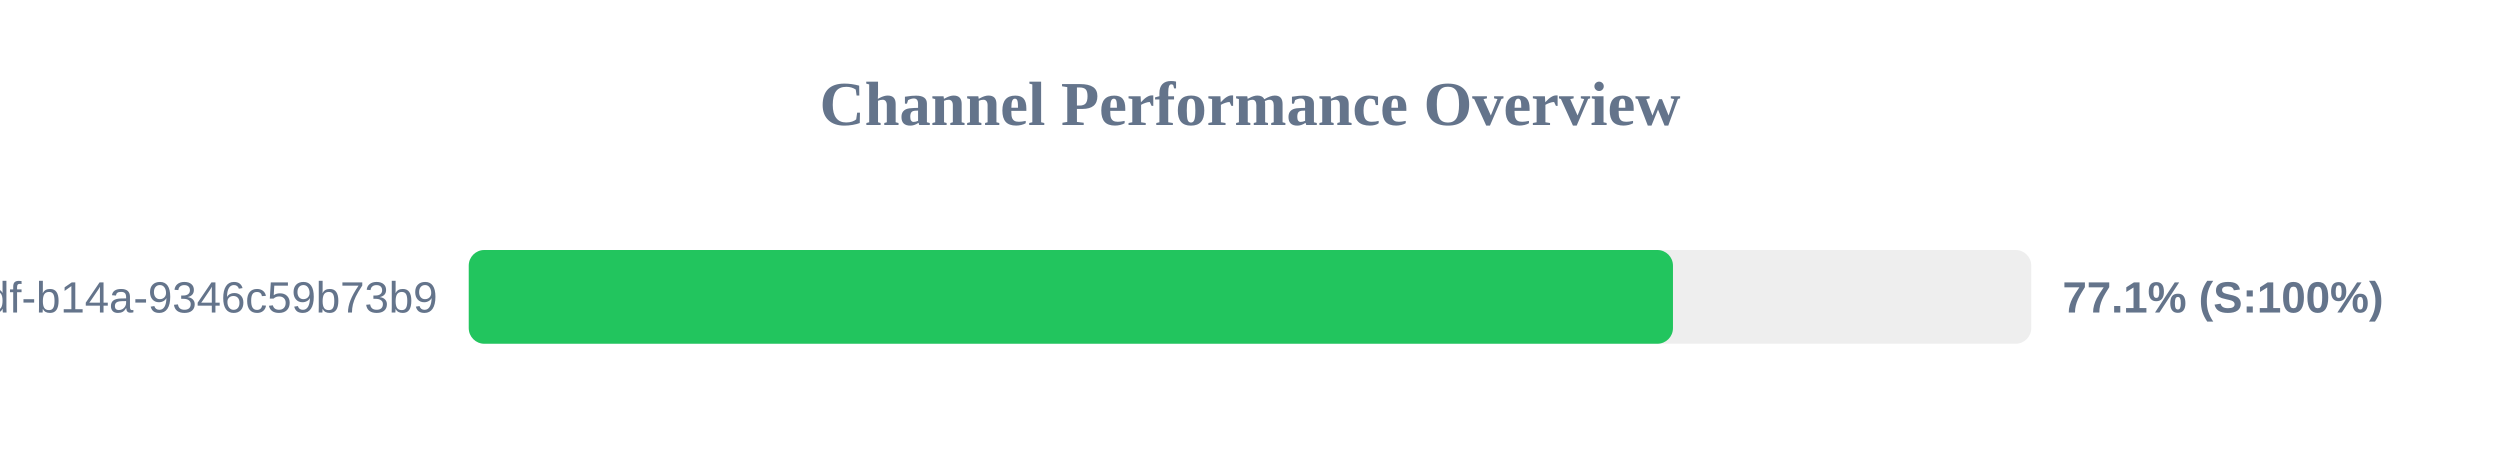
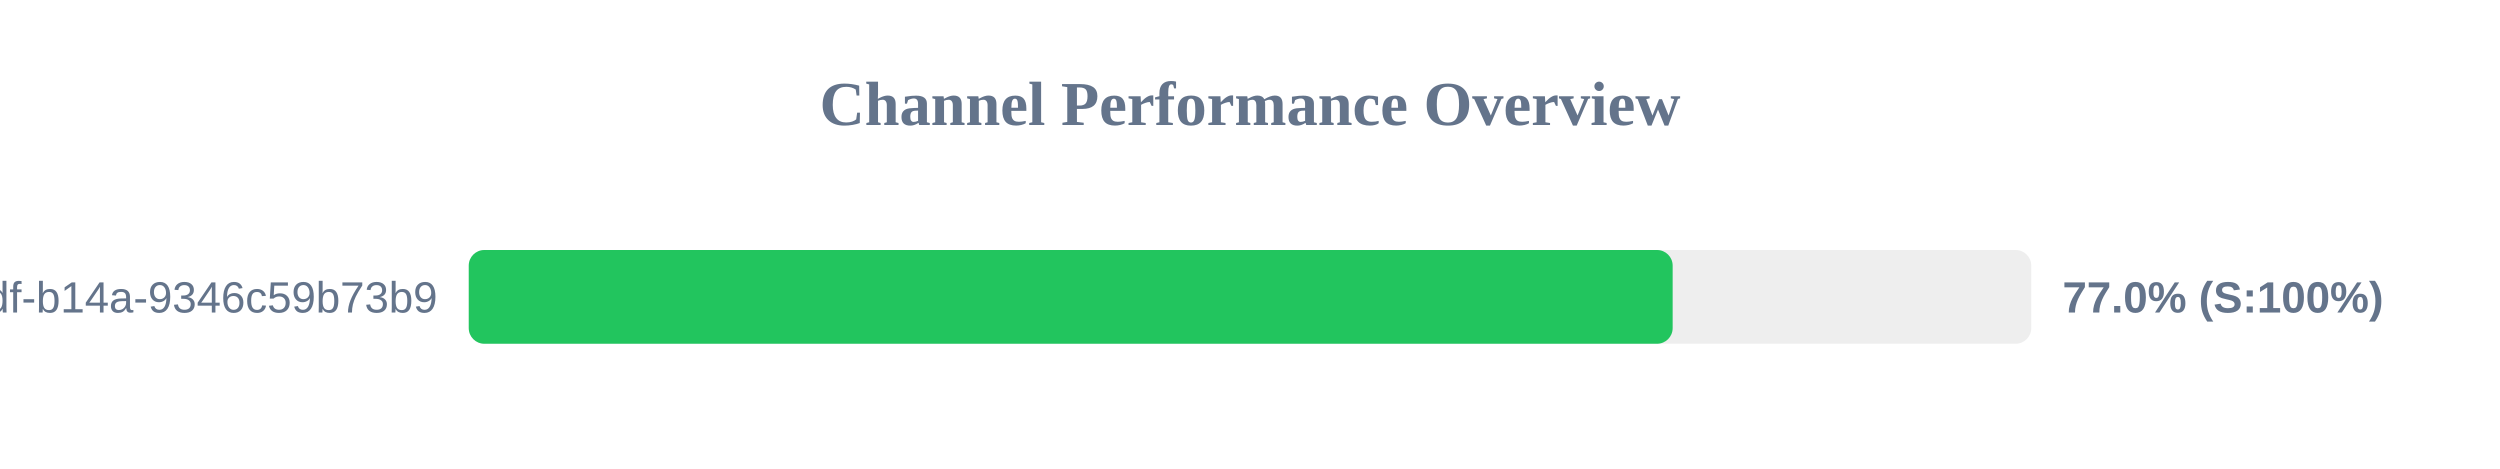
<svg xmlns="http://www.w3.org/2000/svg" width="800" height="150" version="1.1">
  <style>
        .row { font: 14px Arial; fill: #64748b; }
        .score { font: bold 14px Arial; fill: #64748b; }
    </style>
  <text x="400" y="40" text-anchor="middle" font-size="20px" font-weight="bold" fill="#64748b">Channel Performance Overview</text>
  <rect x="150" y="80" width="500" height="30" fill="#eee" rx="5" />
-   <rect x="150" y="80" width="385.35" height="30" fill="#22c55e" rx="5" />
+   <rect x="150" y="80" width="385.25" height="30" fill="#22c55e" rx="5" />
  <text x="140" y="100" text-anchor="end" class="row">?uuid=55ca7a9e-cf90-49df-b14a-9346c59b73b9</text>
-   <text x="660" y="100" text-anchor="start" class="score">77.1% (S:100%)</text>
+   <text x="660" y="100" text-anchor="start" class="score">77.0% (S:100%)</text>
</svg>
